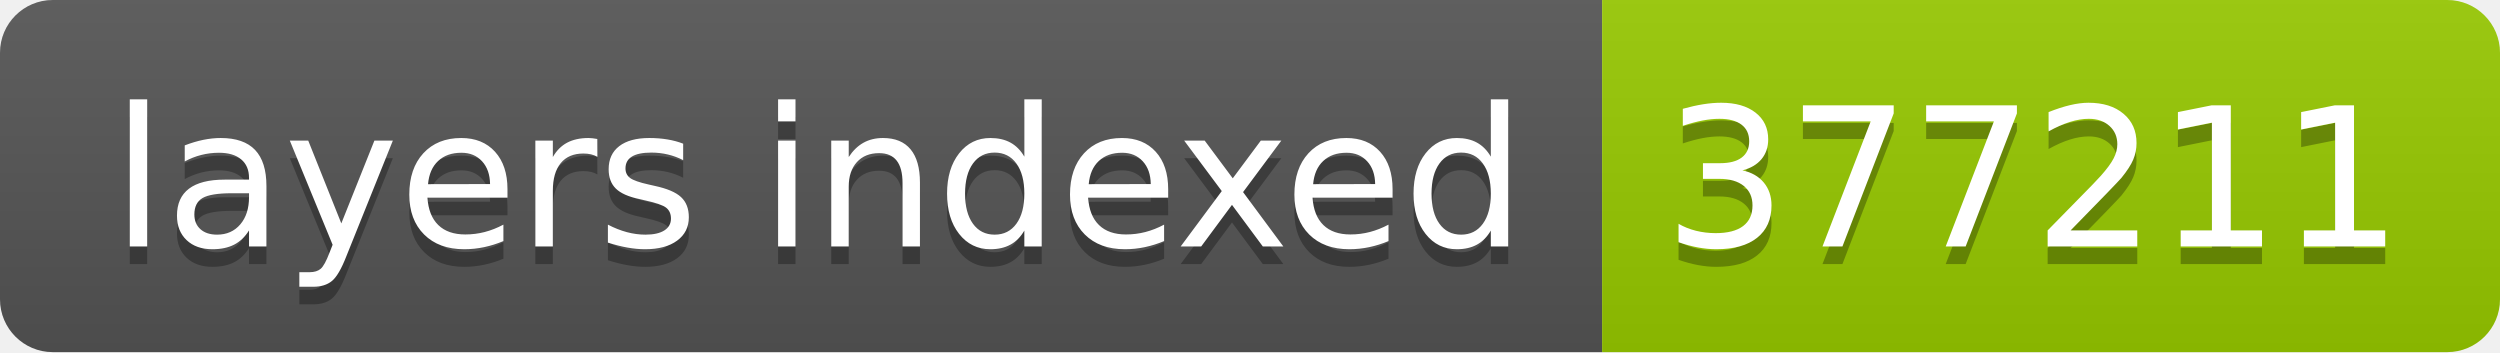
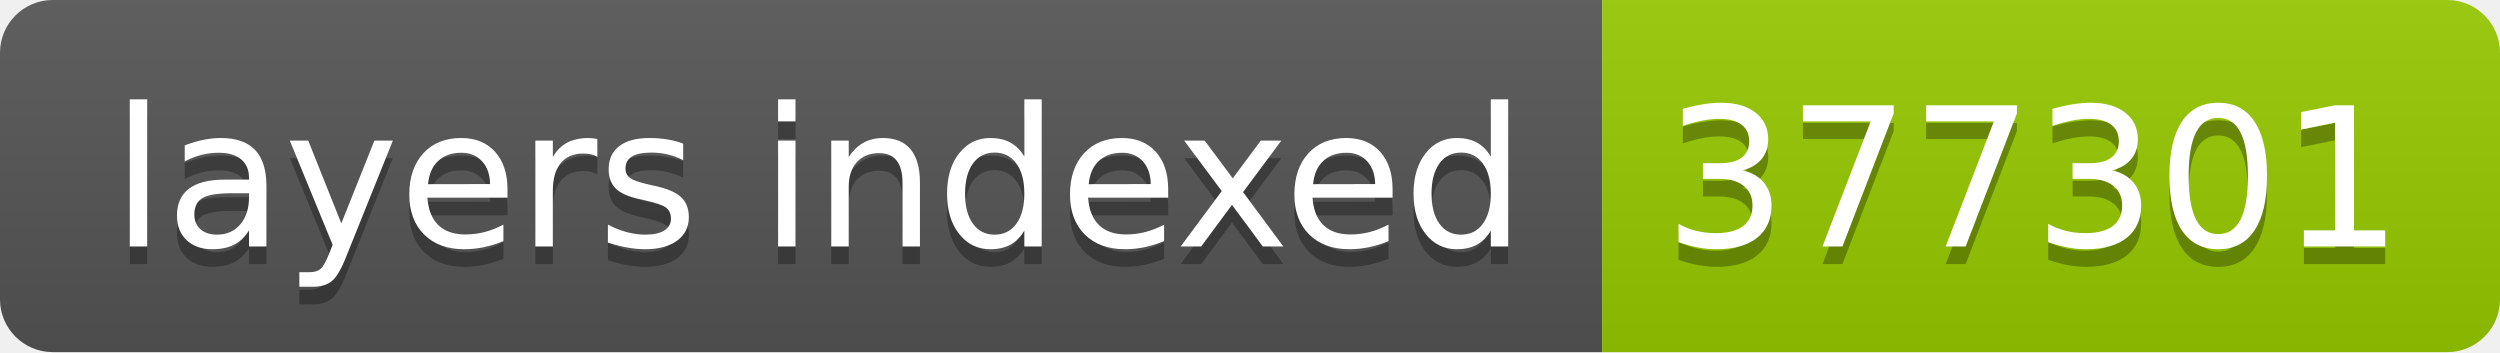
- <svg xmlns="http://www.w3.org/2000/svg" width="142" height="20" role="img" aria-label="layers indexed: 377211">
+ <svg xmlns="http://www.w3.org/2000/svg" width="142" height="20" role="img" aria-label="layers indexed: 377301">
  <linearGradient id="s" x2="0" y2="100%">
    <stop offset="0" stop-color="#bbb" stop-opacity=".1" />
    <stop offset="1" stop-opacity=".1" />
  </linearGradient>
  <clipPath id="r">
    <rect width="142" height="20" rx="3" fill="#fff" />
  </clipPath>
  <g clip-path="url(#r)">
    <rect width="91" height="20" fill="#555" />
    <rect x="91" width="51" height="20" fill="#97ca00" />
    <rect width="142" height="20" fill="url(#s)" />
  </g>
  <g fill="#fff" text-anchor="middle" font-family="Verdana,Geneva,DejaVu Sans,sans-serif" text-rendering="geometricPrecision" font-size="110">
    <text aria-hidden="true" x="465" y="150" fill="#010101" fill-opacity=".3" transform="scale(.1)" textLength="810">layers indexed</text>
    <text x="465" y="140" transform="scale(.1)" fill="#fff" textLength="810">layers indexed</text>
-     <text aria-hidden="true" x="1155" y="150" fill="#010101" fill-opacity=".3" transform="scale(.1)" textLength="410">377211</text>
-     <text x="1155" y="140" transform="scale(.1)" fill="#fff" textLength="410">377211</text>
+     <text aria-hidden="true" x="1155" y="150" fill="#010101" fill-opacity=".3" transform="scale(.1)" textLength="410">377301</text>
+     <text x="1155" y="140" transform="scale(.1)" fill="#fff" textLength="410">377301</text>
  </g>
</svg>
